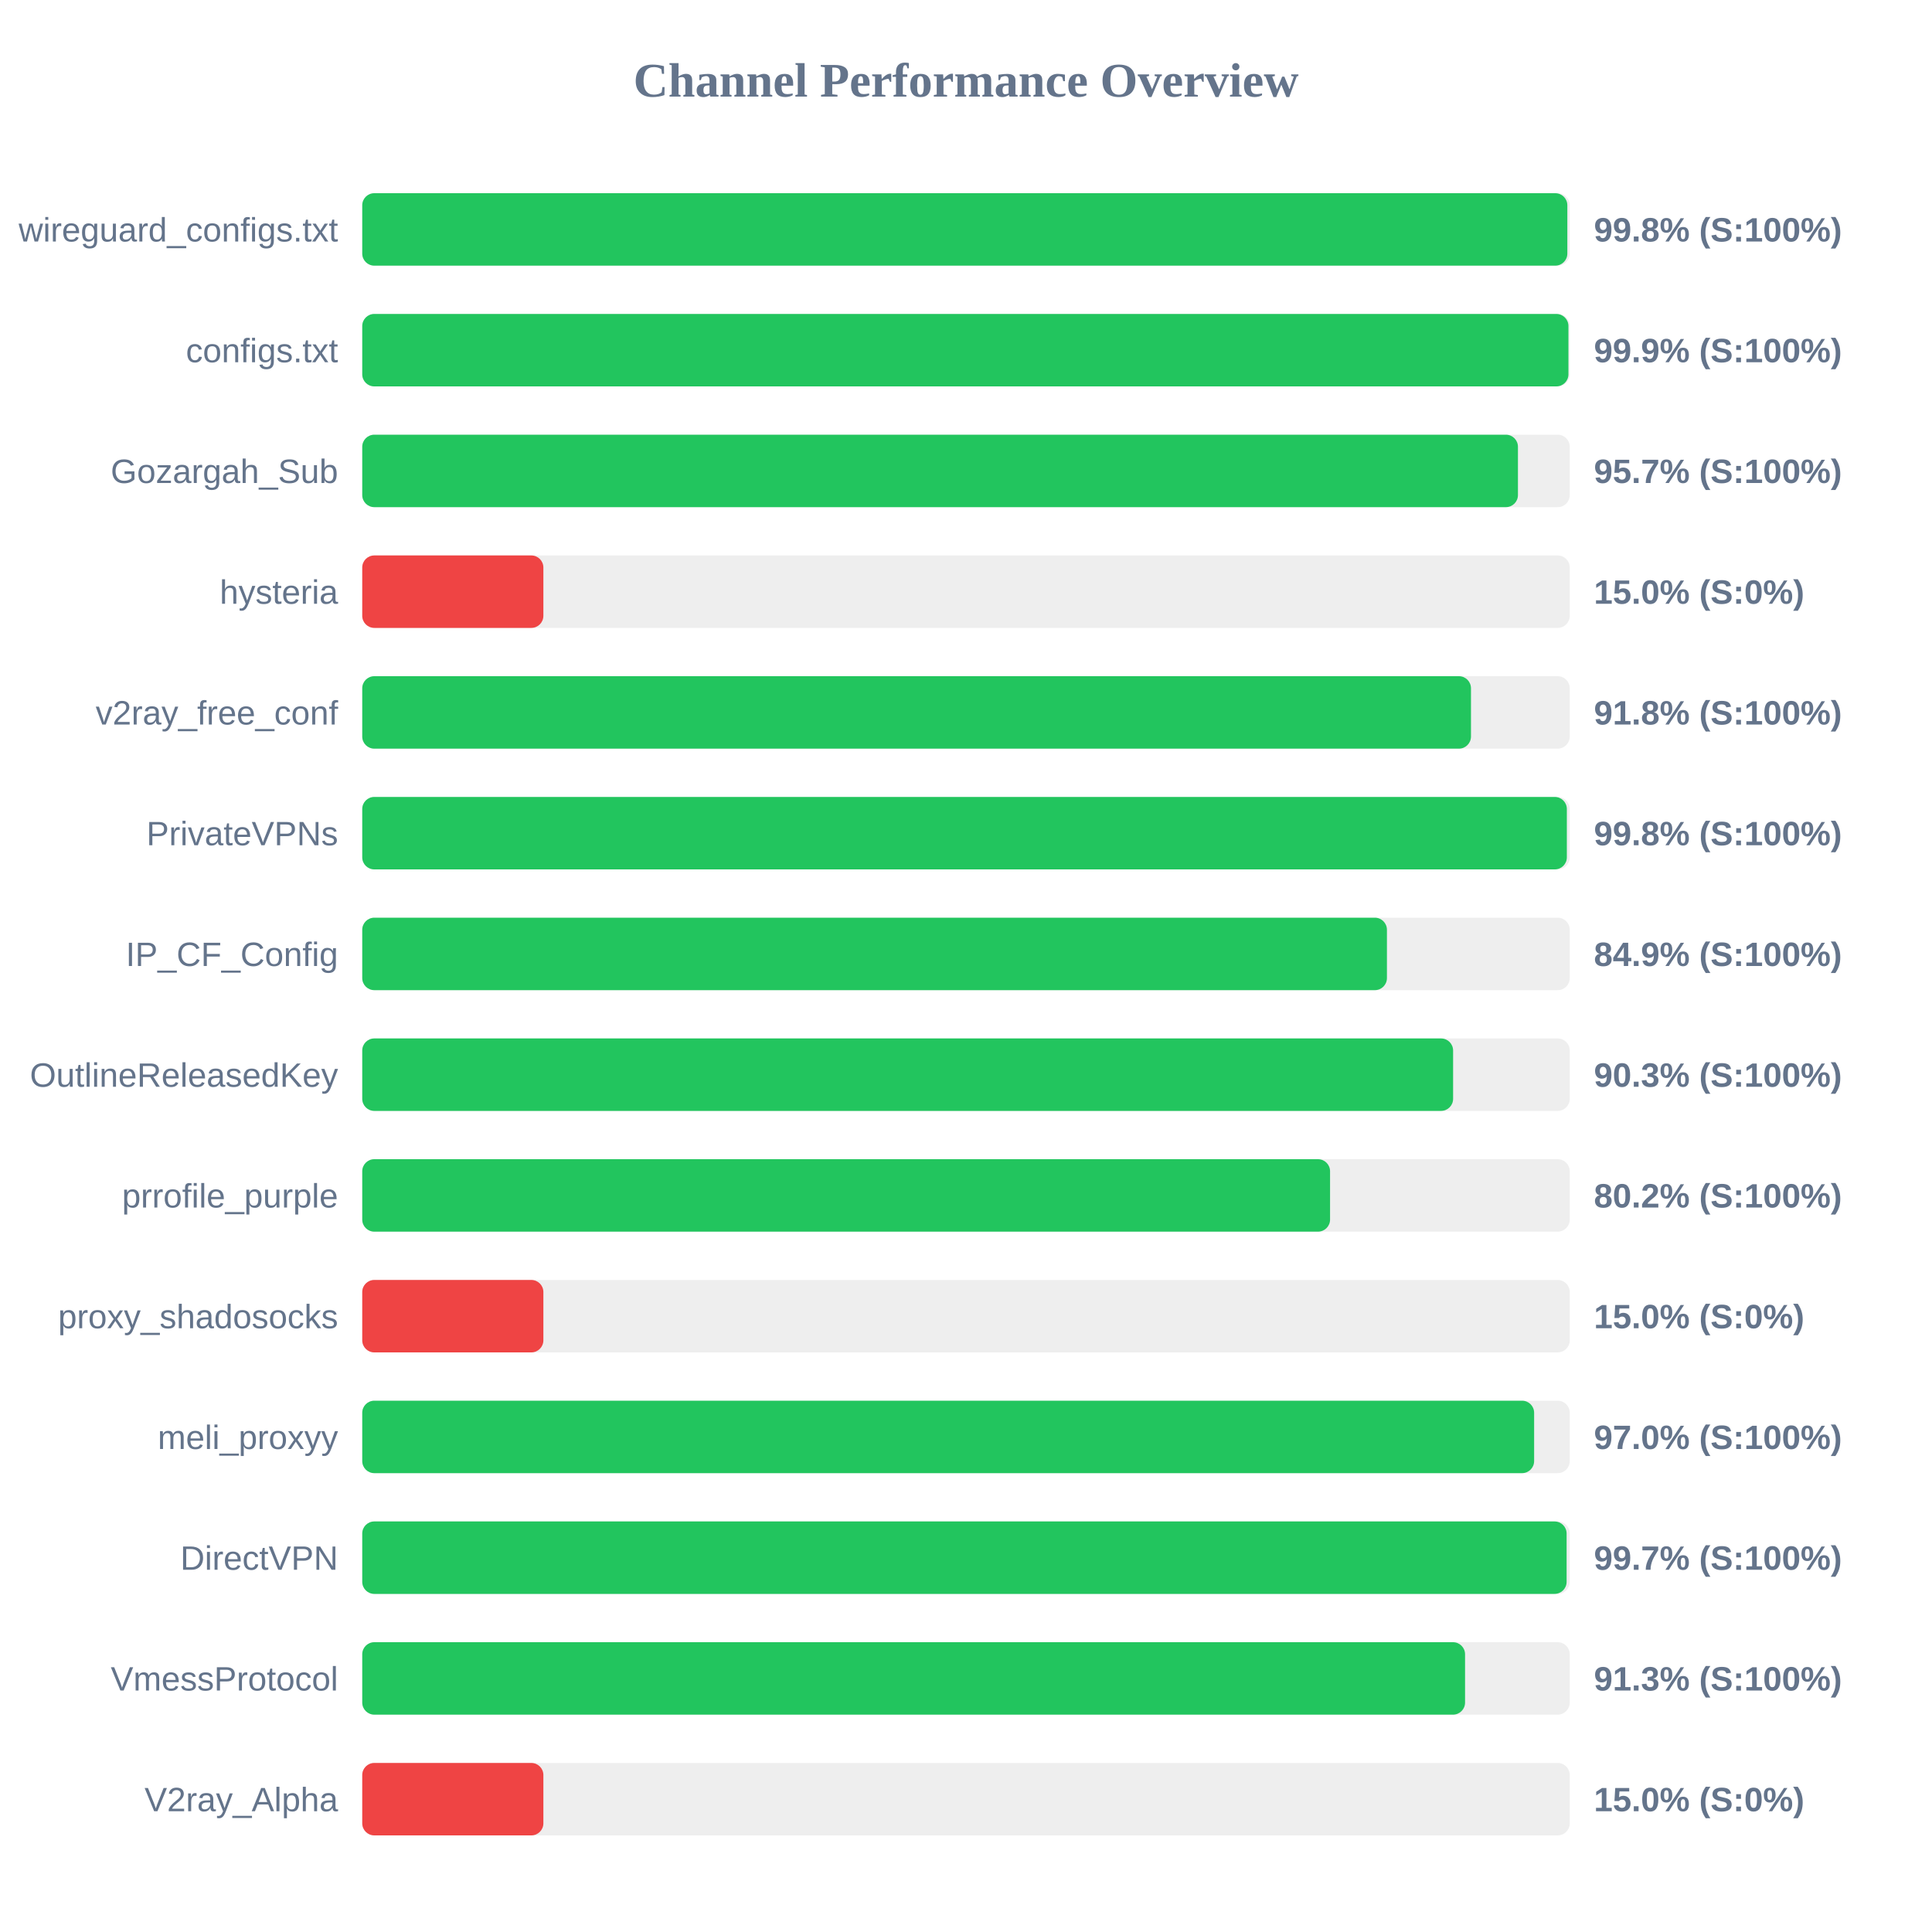
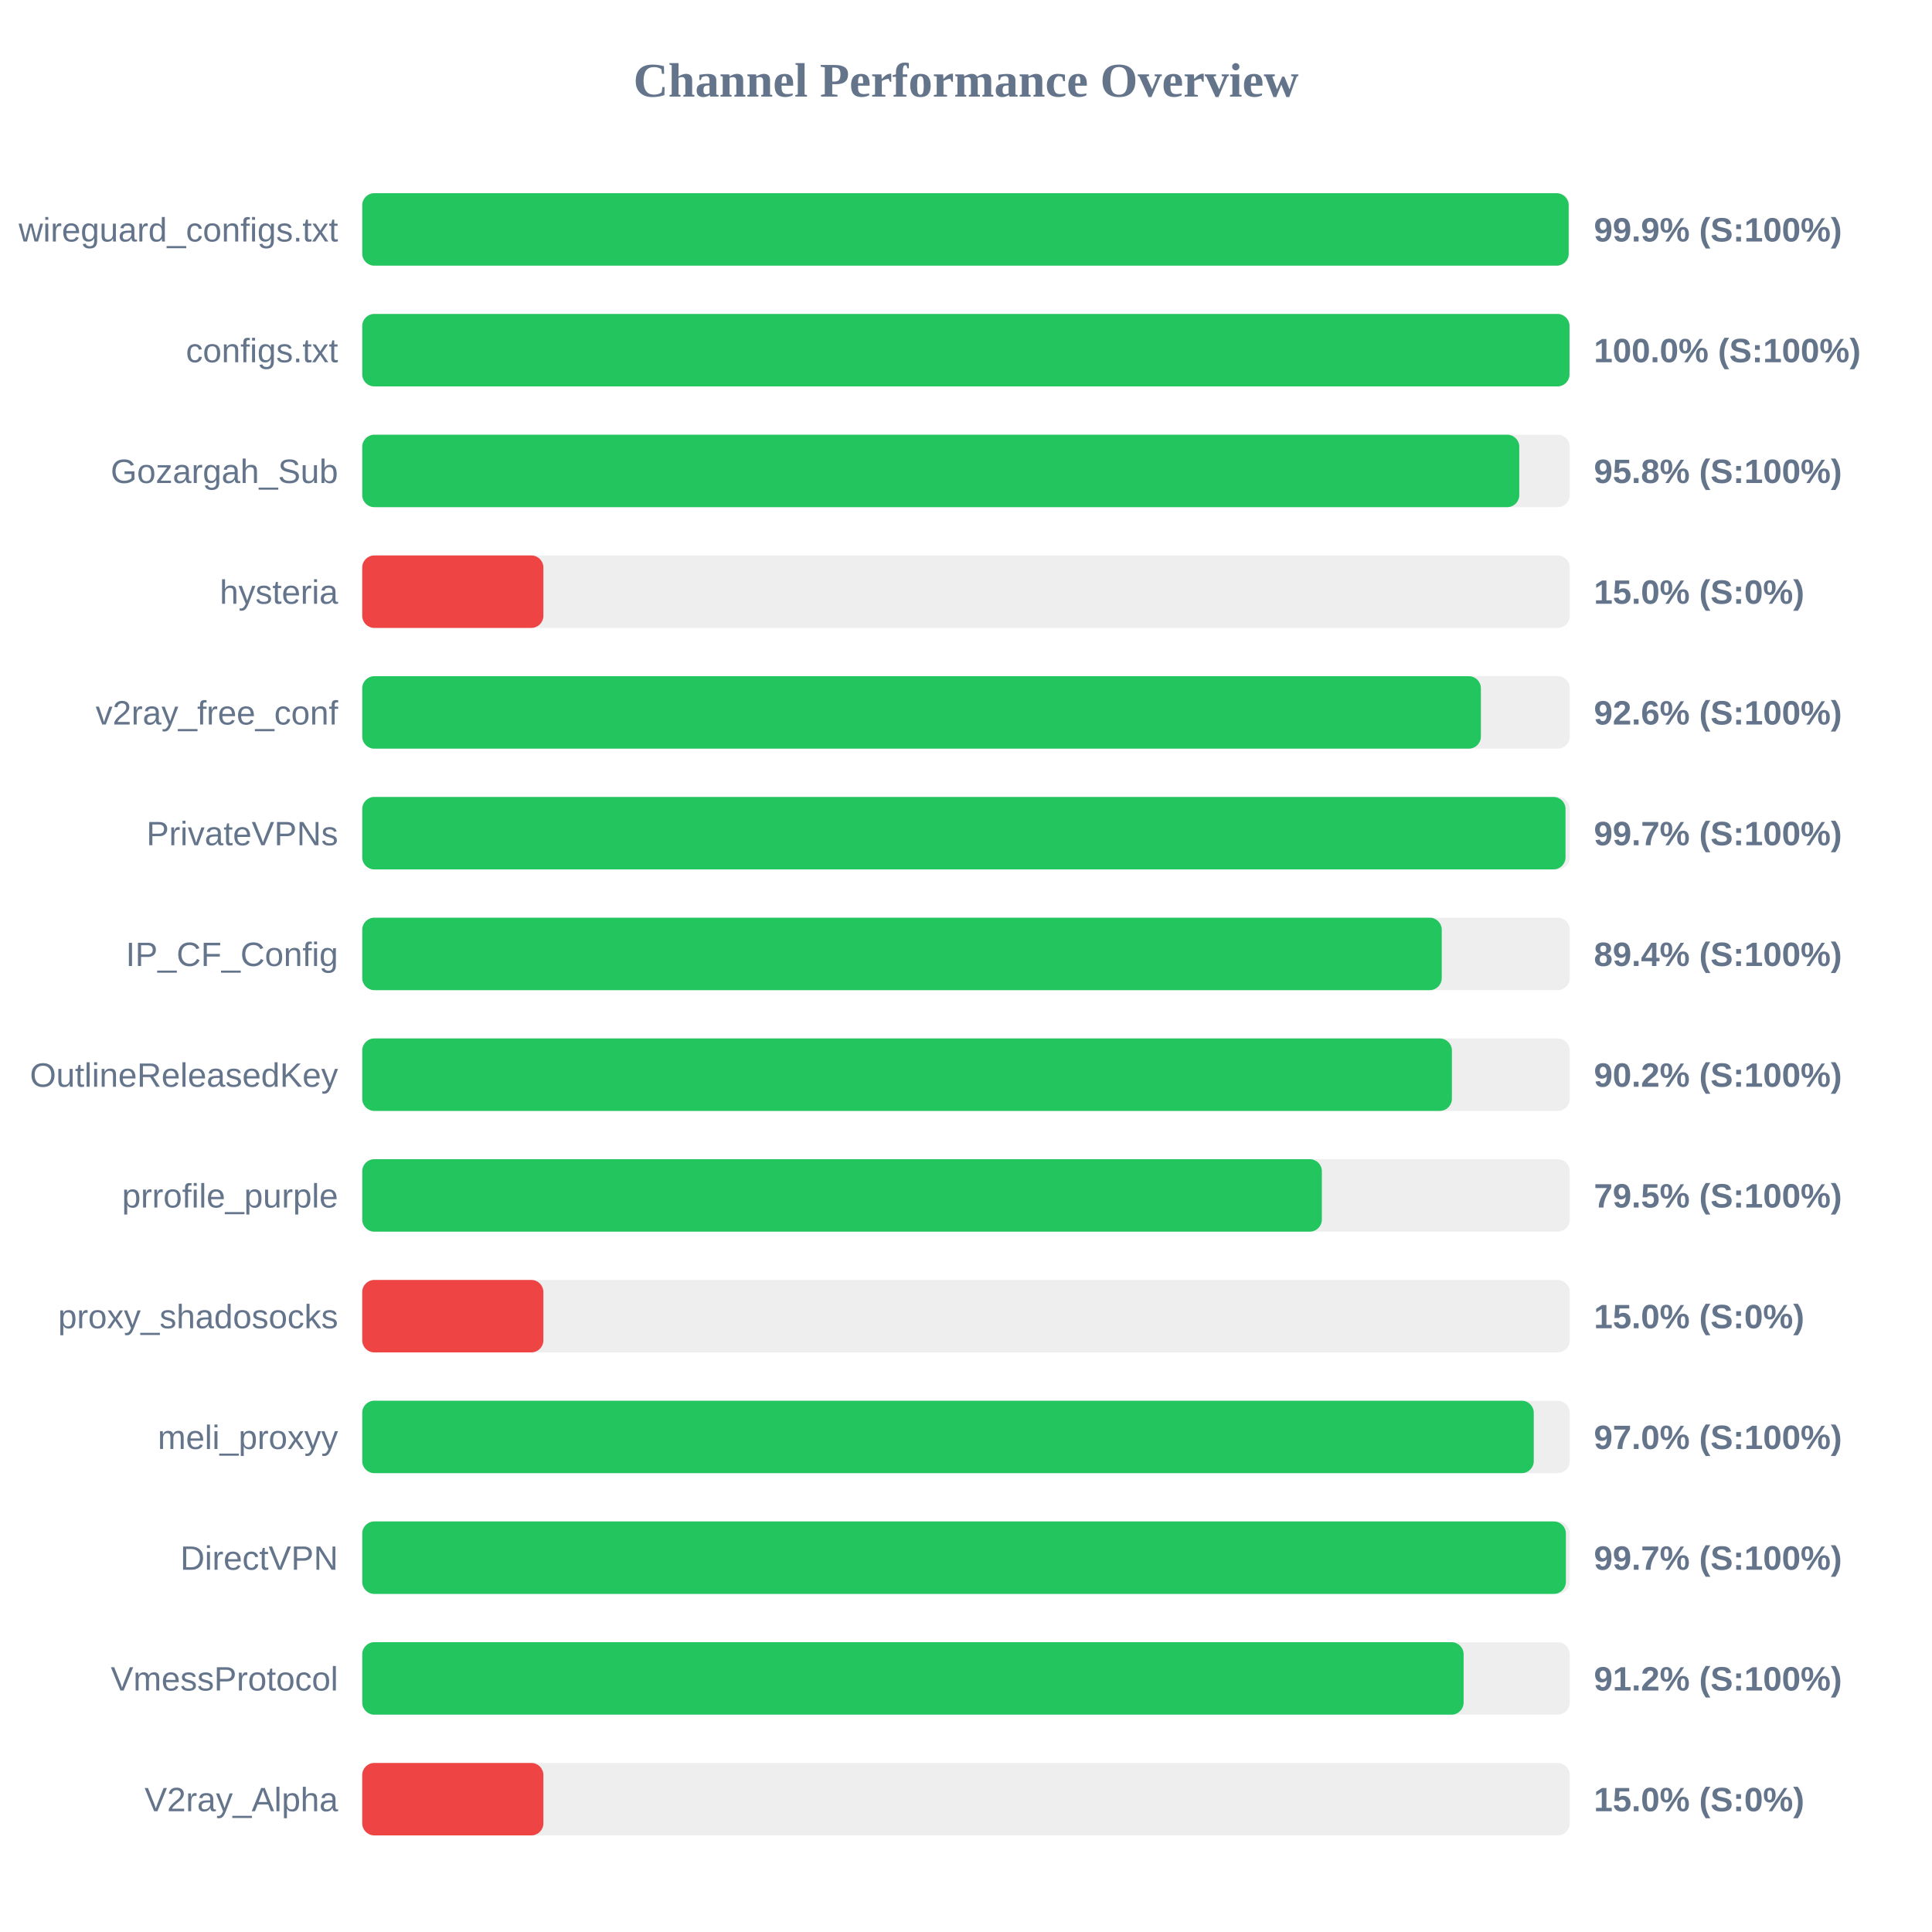
<svg xmlns="http://www.w3.org/2000/svg" width="800" height="800" version="1.1">
  <style>
        .row { font: 14px Arial; fill: #64748b; }
        .score { font: bold 14px Arial; fill: #64748b; }
    </style>
  <text x="400" y="40" text-anchor="middle" font-size="20px" font-weight="bold" fill="#64748b">Channel Performance Overview</text>
  <rect x="150" y="80" width="500" height="30" fill="#eee" rx="5" />
-   <rect x="150" y="80" width="499.0" height="30" fill="#22c55e" rx="5" />
+   <rect x="150" y="80" width="499.55" height="30" fill="#22c55e" rx="5" />
  <text x="140" y="100" text-anchor="end" class="row">wireguard_configs.txt</text>
-   <text x="660" y="100" text-anchor="start" class="score">99.8% (S:100%)</text>
+   <text x="660" y="100" text-anchor="start" class="score">99.9% (S:100%)</text>
  <rect x="150" y="130" width="500" height="30" fill="#eee" rx="5" />
-   <rect x="150" y="130" width="499.45" height="30" fill="#22c55e" rx="5" />
+   <rect x="150" y="130" width="499.9" height="30" fill="#22c55e" rx="5" />
  <text x="140" y="150" text-anchor="end" class="row">configs.txt</text>
-   <text x="660" y="150" text-anchor="start" class="score">99.9% (S:100%)</text>
+   <text x="660" y="150" text-anchor="start" class="score">100.0% (S:100%)</text>
  <rect x="150" y="180" width="500" height="30" fill="#eee" rx="5" />
-   <rect x="150" y="180" width="478.55" height="30" fill="#22c55e" rx="5" />
+   <rect x="150" y="180" width="479.1" height="30" fill="#22c55e" rx="5" />
  <text x="140" y="200" text-anchor="end" class="row">Gozargah_Sub</text>
-   <text x="660" y="200" text-anchor="start" class="score">95.7% (S:100%)</text>
+   <text x="660" y="200" text-anchor="start" class="score">95.8% (S:100%)</text>
  <rect x="150" y="230" width="500" height="30" fill="#eee" rx="5" />
  <rect x="150" y="230" width="75.0" height="30" fill="#ef4444" rx="5" />
  <text x="140" y="250" text-anchor="end" class="row">hysteria</text>
  <text x="660" y="250" text-anchor="start" class="score">15.0% (S:0%)</text>
  <rect x="150" y="280" width="500" height="30" fill="#eee" rx="5" />
-   <rect x="150" y="280" width="459.1" height="30" fill="#22c55e" rx="5" />
+   <rect x="150" y="280" width="463.2" height="30" fill="#22c55e" rx="5" />
  <text x="140" y="300" text-anchor="end" class="row">v2ray_free_conf</text>
-   <text x="660" y="300" text-anchor="start" class="score">91.8% (S:100%)</text>
+   <text x="660" y="300" text-anchor="start" class="score">92.6% (S:100%)</text>
  <rect x="150" y="330" width="500" height="30" fill="#eee" rx="5" />
-   <rect x="150" y="330" width="498.8" height="30" fill="#22c55e" rx="5" />
+   <rect x="150" y="330" width="498.25" height="30" fill="#22c55e" rx="5" />
  <text x="140" y="350" text-anchor="end" class="row">PrivateVPNs</text>
-   <text x="660" y="350" text-anchor="start" class="score">99.8% (S:100%)</text>
+   <text x="660" y="350" text-anchor="start" class="score">99.7% (S:100%)</text>
  <rect x="150" y="380" width="500" height="30" fill="#eee" rx="5" />
-   <rect x="150" y="380" width="424.3" height="30" fill="#22c55e" rx="5" />
+   <rect x="150" y="380" width="447.0" height="30" fill="#22c55e" rx="5" />
  <text x="140" y="400" text-anchor="end" class="row">IP_CF_Config</text>
-   <text x="660" y="400" text-anchor="start" class="score">84.9% (S:100%)</text>
+   <text x="660" y="400" text-anchor="start" class="score">89.4% (S:100%)</text>
  <rect x="150" y="430" width="500" height="30" fill="#eee" rx="5" />
-   <rect x="150" y="430" width="451.7" height="30" fill="#22c55e" rx="5" />
+   <rect x="150" y="430" width="451.2" height="30" fill="#22c55e" rx="5" />
  <text x="140" y="450" text-anchor="end" class="row">OutlineReleasedKey</text>
-   <text x="660" y="450" text-anchor="start" class="score">90.3% (S:100%)</text>
+   <text x="660" y="450" text-anchor="start" class="score">90.2% (S:100%)</text>
  <rect x="150" y="480" width="500" height="30" fill="#eee" rx="5" />
-   <rect x="150" y="480" width="400.75" height="30" fill="#22c55e" rx="5" />
+   <rect x="150" y="480" width="397.35" height="30" fill="#22c55e" rx="5" />
  <text x="140" y="500" text-anchor="end" class="row">prrofile_purple</text>
-   <text x="660" y="500" text-anchor="start" class="score">80.2% (S:100%)</text>
+   <text x="660" y="500" text-anchor="start" class="score">79.5% (S:100%)</text>
  <rect x="150" y="530" width="500" height="30" fill="#eee" rx="5" />
  <rect x="150" y="530" width="75.0" height="30" fill="#ef4444" rx="5" />
  <text x="140" y="550" text-anchor="end" class="row">proxy_shadosocks</text>
  <text x="660" y="550" text-anchor="start" class="score">15.0% (S:0%)</text>
  <rect x="150" y="580" width="500" height="30" fill="#eee" rx="5" />
-   <rect x="150" y="580" width="485.25" height="30" fill="#22c55e" rx="5" />
+   <rect x="150" y="580" width="485.1" height="30" fill="#22c55e" rx="5" />
  <text x="140" y="600" text-anchor="end" class="row">meli_proxyy</text>
  <text x="660" y="600" text-anchor="start" class="score">97.0% (S:100%)</text>
  <rect x="150" y="630" width="500" height="30" fill="#eee" rx="5" />
-   <rect x="150" y="630" width="498.7" height="30" fill="#22c55e" rx="5" />
+   <rect x="150" y="630" width="498.4" height="30" fill="#22c55e" rx="5" />
  <text x="140" y="650" text-anchor="end" class="row">DirectVPN</text>
  <text x="660" y="650" text-anchor="start" class="score">99.7% (S:100%)</text>
  <rect x="150" y="680" width="500" height="30" fill="#eee" rx="5" />
-   <rect x="150" y="680" width="456.65" height="30" fill="#22c55e" rx="5" />
+   <rect x="150" y="680" width="456.05" height="30" fill="#22c55e" rx="5" />
  <text x="140" y="700" text-anchor="end" class="row">VmessProtocol</text>
-   <text x="660" y="700" text-anchor="start" class="score">91.3% (S:100%)</text>
+   <text x="660" y="700" text-anchor="start" class="score">91.2% (S:100%)</text>
  <rect x="150" y="730" width="500" height="30" fill="#eee" rx="5" />
  <rect x="150" y="730" width="75.0" height="30" fill="#ef4444" rx="5" />
  <text x="140" y="750" text-anchor="end" class="row">V2ray_Alpha</text>
  <text x="660" y="750" text-anchor="start" class="score">15.0% (S:0%)</text>
</svg>
